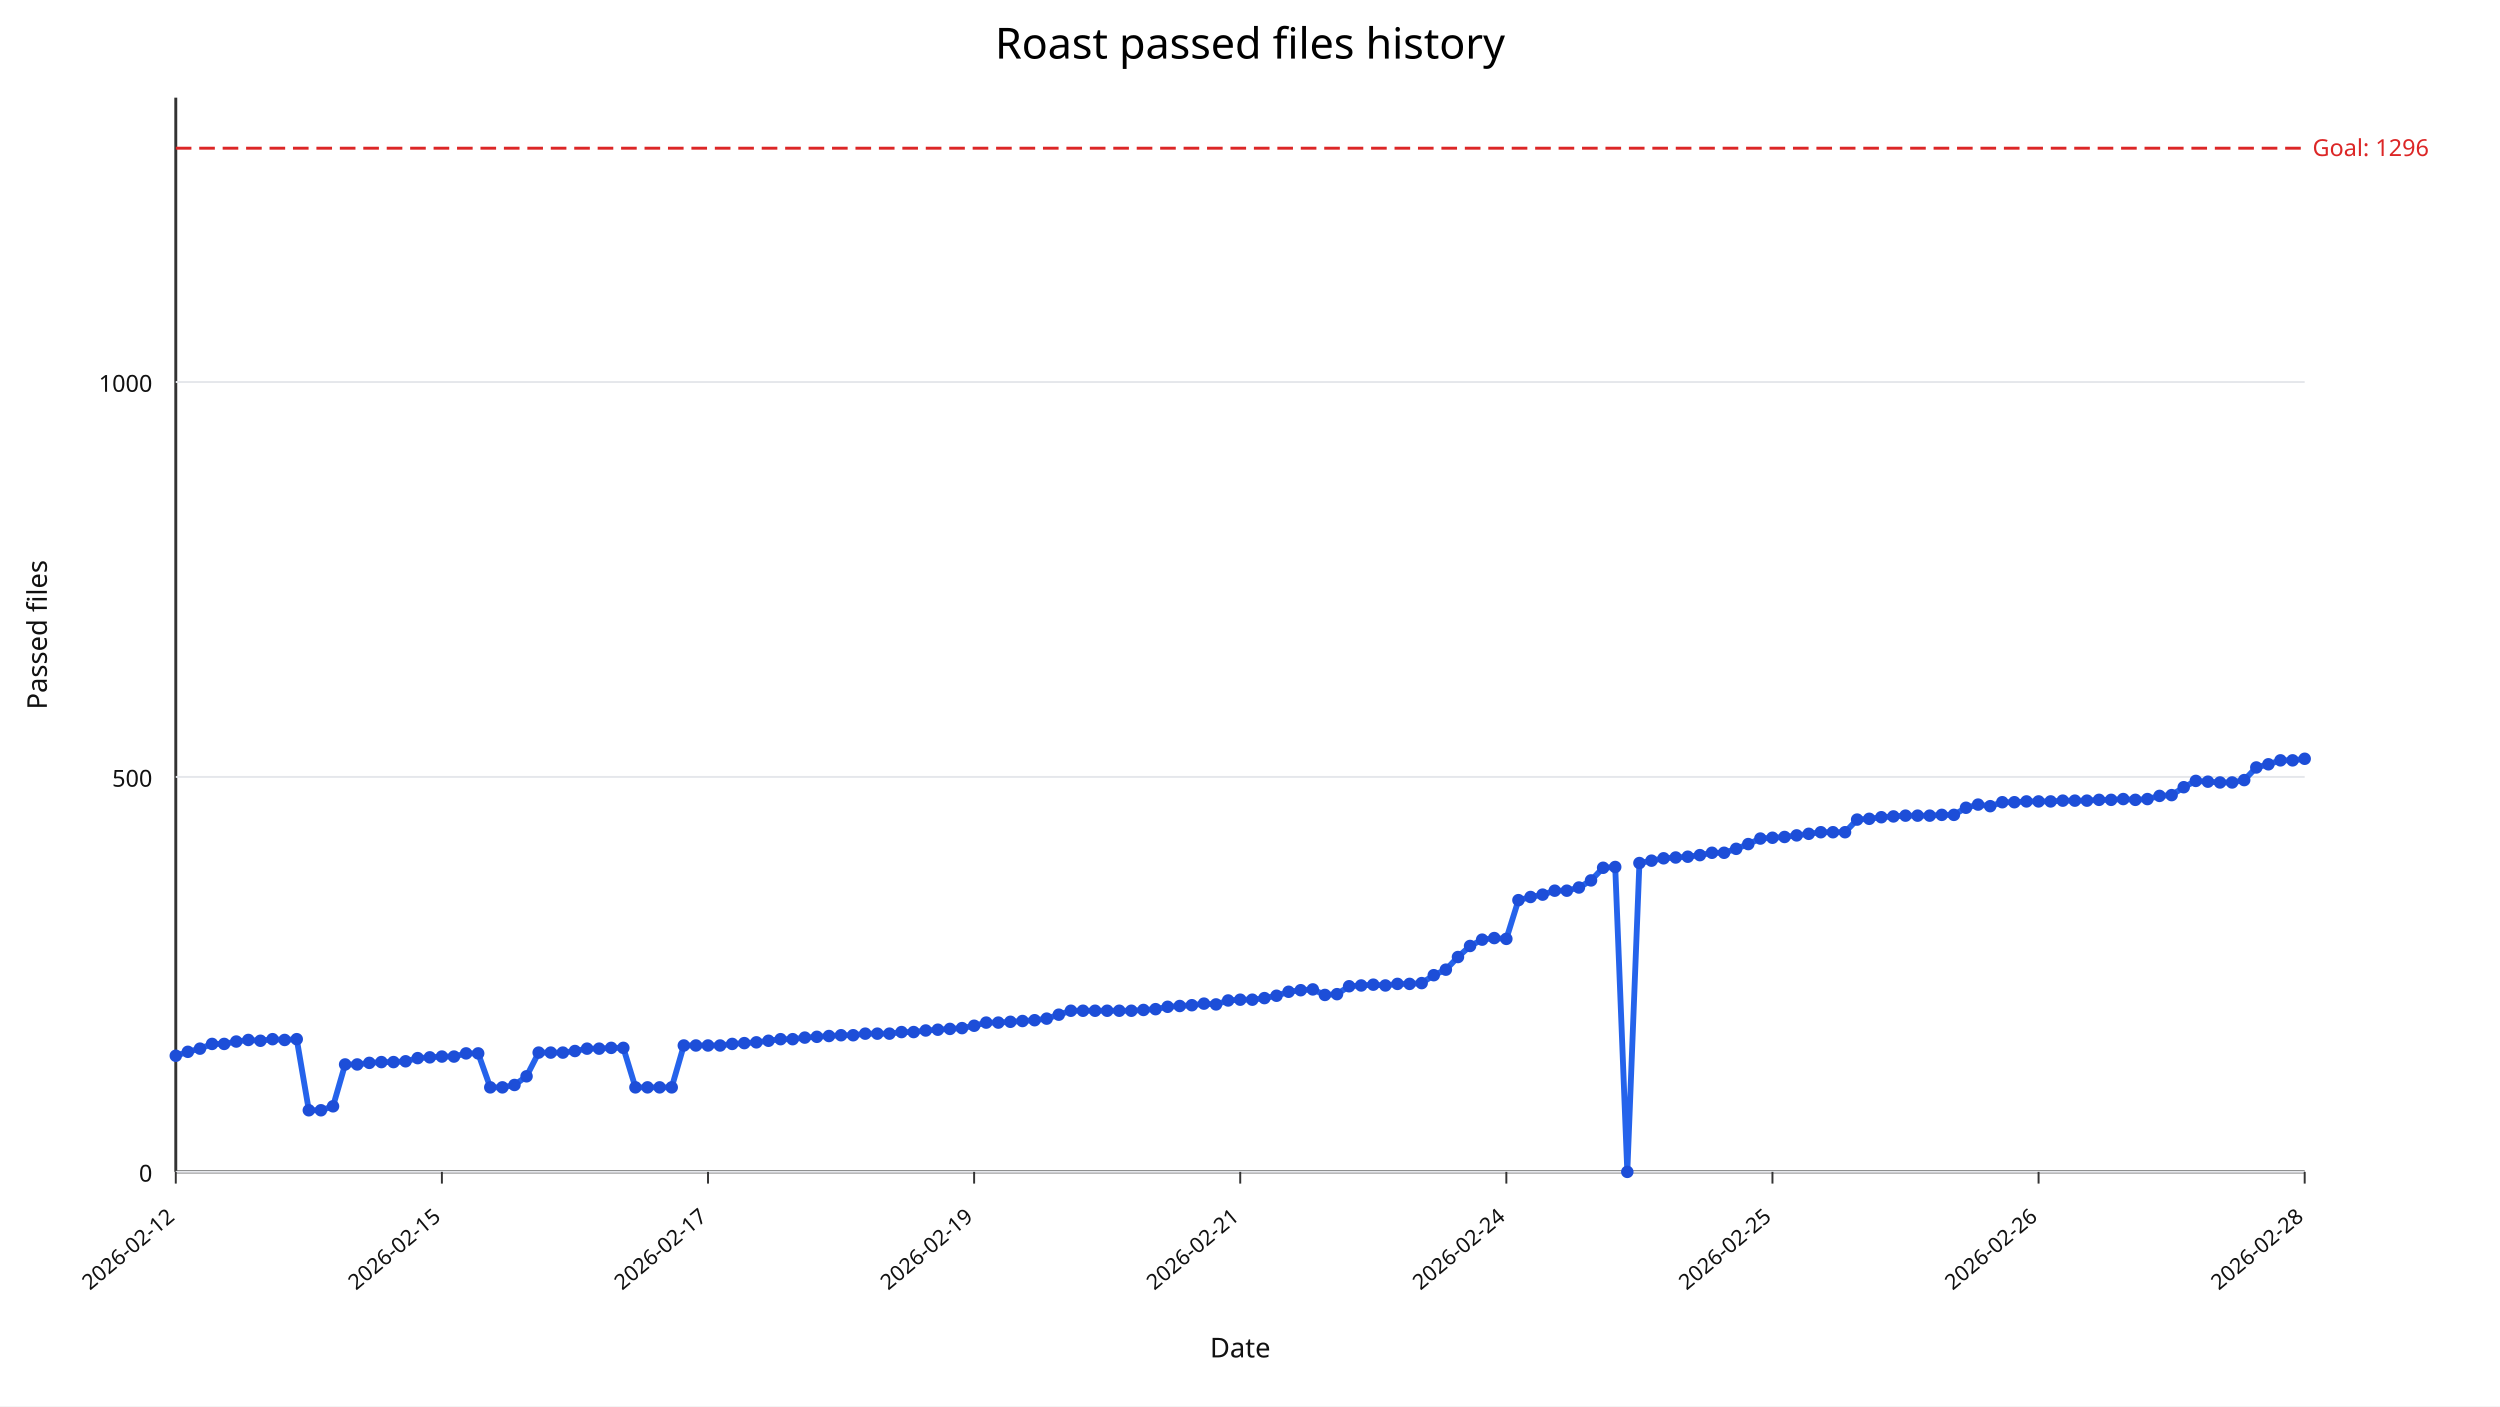
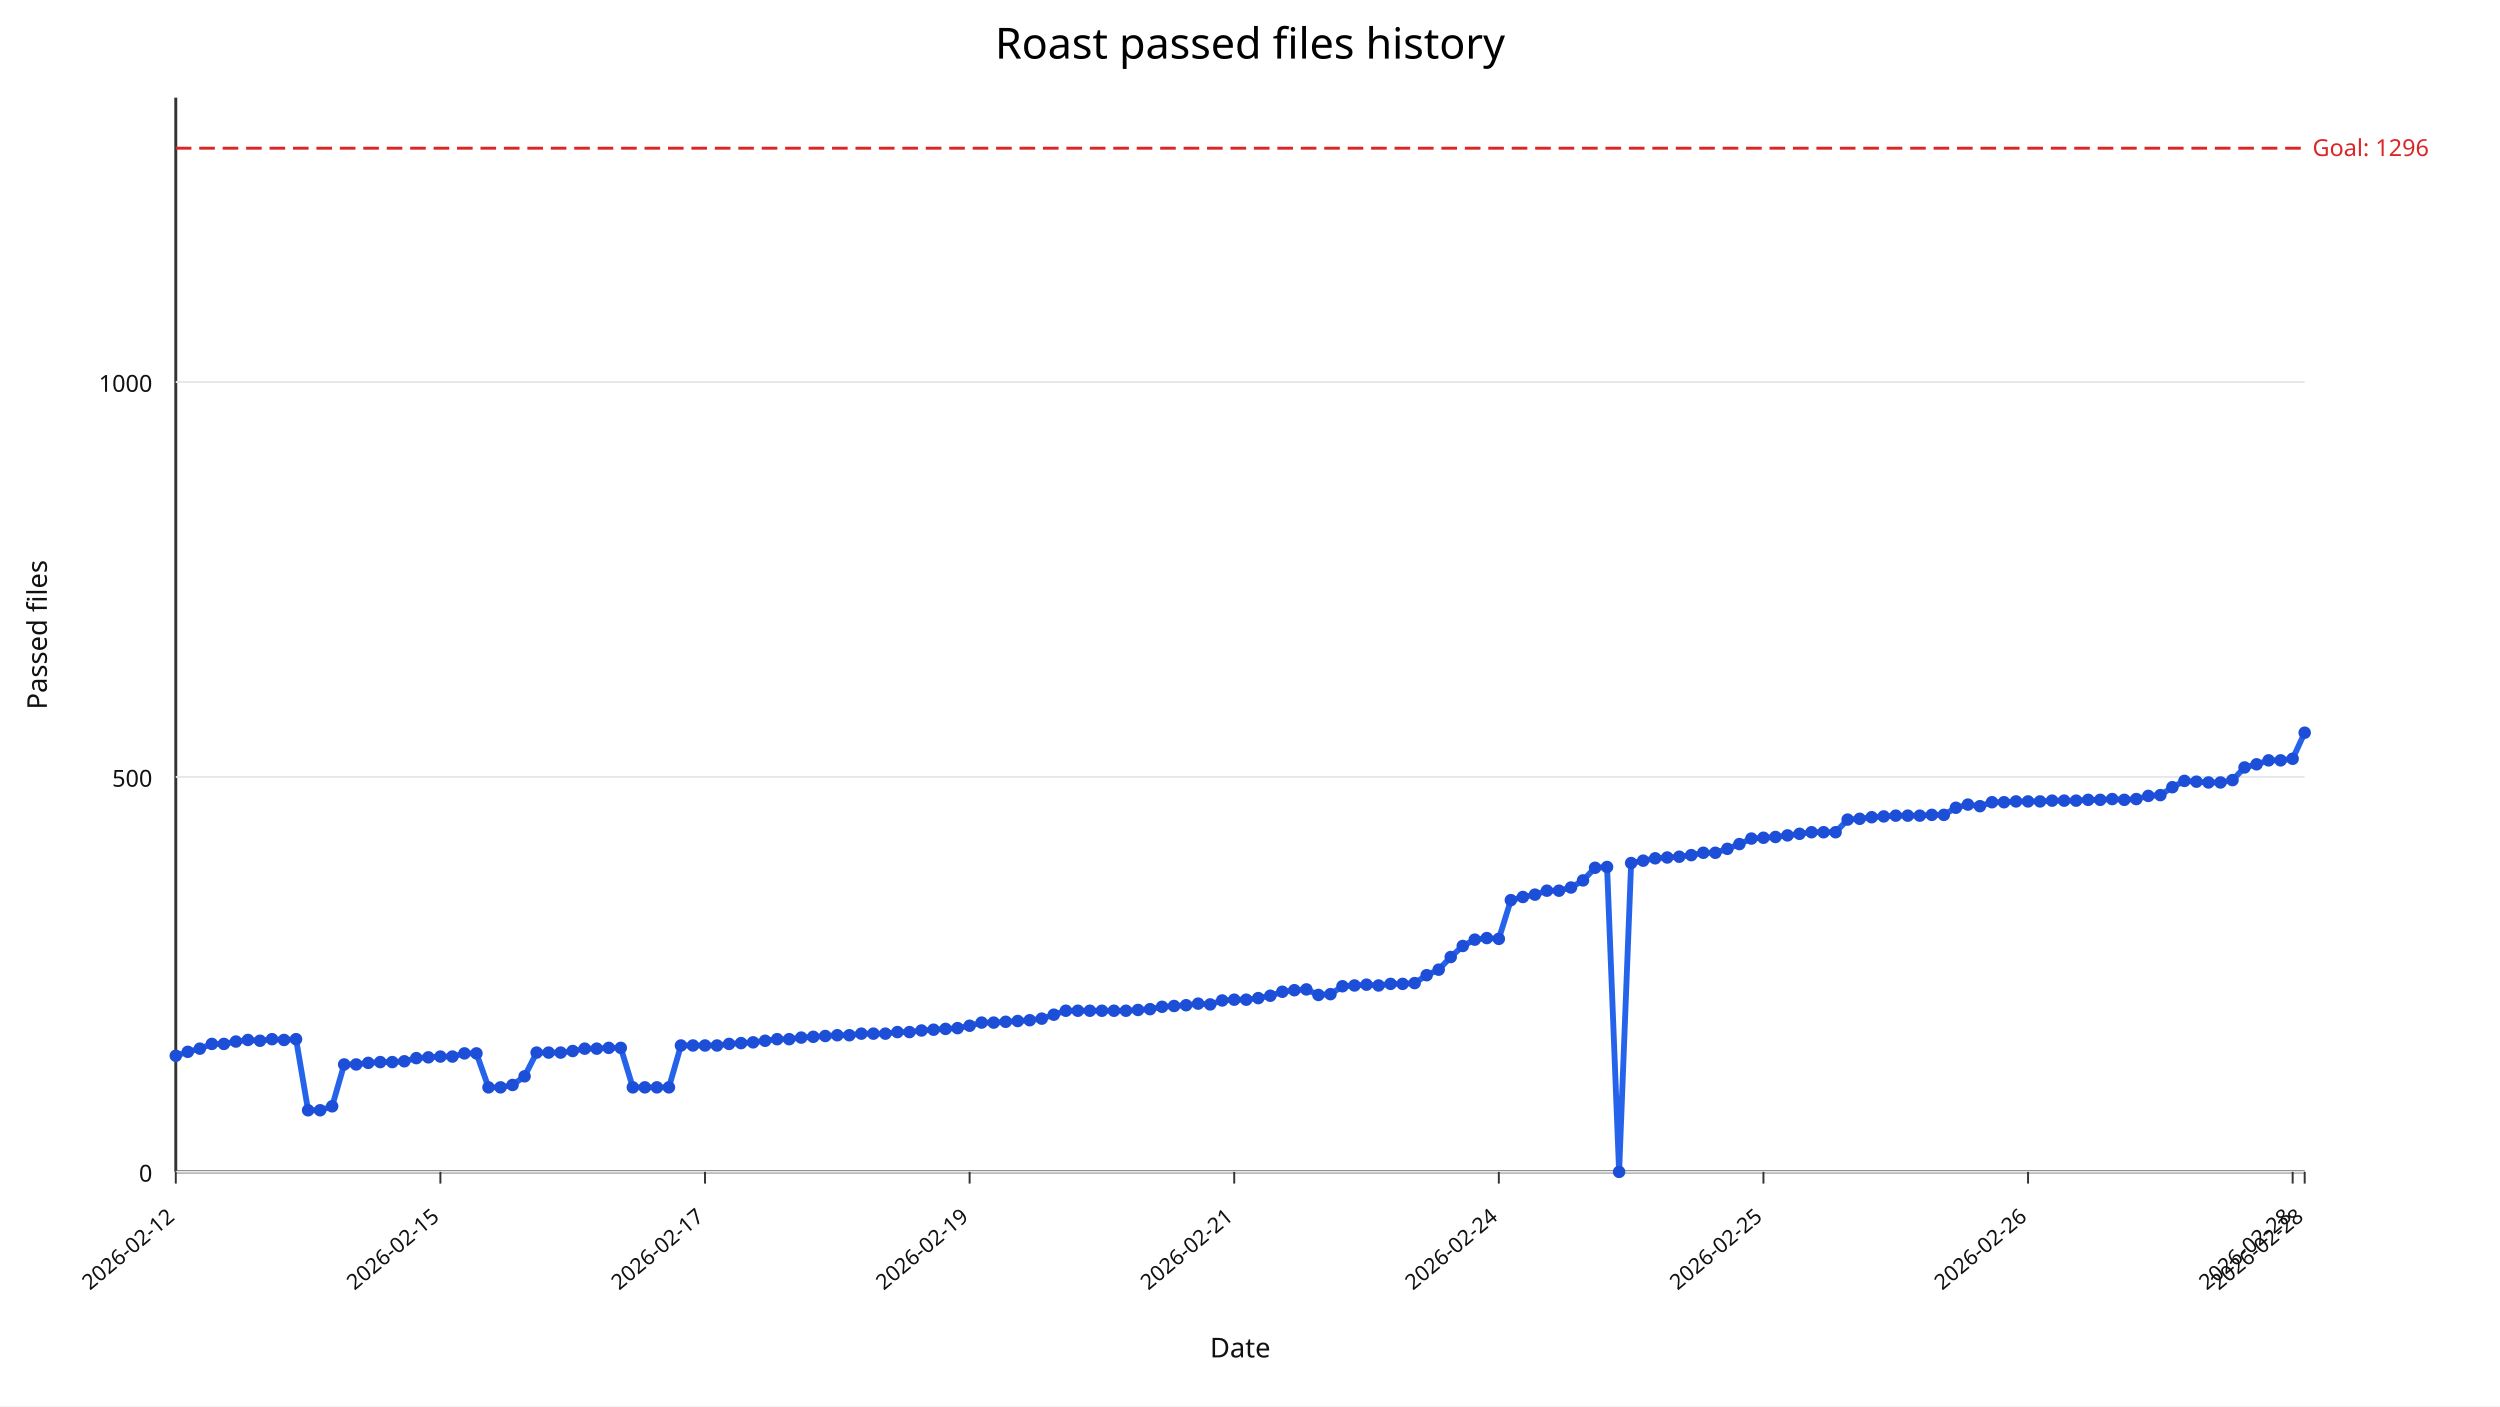
<svg xmlns="http://www.w3.org/2000/svg" width="1280" height="720" viewBox="0 0 1280 720">
  <rect width="100%" height="100%" fill="#ffffff" />
  <text x="640" y="30" text-anchor="middle" font-size="22" font-family="sans-serif">Roast passed files history</text>
  <line x1="90" y1="600" x2="1180" y2="600" stroke="#333" stroke-width="1.5" />
  <line x1="90" y1="50" x2="90" y2="600" stroke="#333" stroke-width="1.5" />
  <line x1="90" y1="600.00" x2="1180" y2="600.00" stroke="#e5e7eb" stroke-width="1" />
  <text x="78" y="605.00" text-anchor="end" font-size="12" fill="#111" font-family="sans-serif">0</text>
  <line x1="90" y1="397.79" x2="1180" y2="397.79" stroke="#e5e7eb" stroke-width="1" />
  <text x="78" y="402.79" text-anchor="end" font-size="12" fill="#111" font-family="sans-serif">500</text>
  <line x1="90" y1="195.59" x2="1180" y2="195.59" stroke="#e5e7eb" stroke-width="1" />
  <text x="78" y="200.59" text-anchor="end" font-size="12" fill="#111" font-family="sans-serif">1000</text>
  <line x1="90.00" y1="600" x2="90.00" y2="606" stroke="#333" stroke-width="1" />
  <text x="90.00" y="624" text-anchor="end" font-size="11" fill="#111" transform="rotate(-40 90.00,624)" font-family="sans-serif">2026-02-12</text>
-   <line x1="226.25" y1="600" x2="226.25" y2="606" stroke="#333" stroke-width="1" />
-   <text x="226.25" y="624" text-anchor="end" font-size="11" fill="#111" transform="rotate(-40 226.25,624)" font-family="sans-serif">2026-02-15</text>
-   <line x1="362.50" y1="600" x2="362.50" y2="606" stroke="#333" stroke-width="1" />
-   <text x="362.50" y="624" text-anchor="end" font-size="11" fill="#111" transform="rotate(-40 362.50,624)" font-family="sans-serif">2026-02-17</text>
-   <line x1="498.75" y1="600" x2="498.75" y2="606" stroke="#333" stroke-width="1" />
-   <text x="498.75" y="624" text-anchor="end" font-size="11" fill="#111" transform="rotate(-40 498.75,624)" font-family="sans-serif">2026-02-19</text>
-   <line x1="635.00" y1="600" x2="635.00" y2="606" stroke="#333" stroke-width="1" />
-   <text x="635.00" y="624" text-anchor="end" font-size="11" fill="#111" transform="rotate(-40 635.00,624)" font-family="sans-serif">2026-02-21</text>
-   <line x1="771.25" y1="600" x2="771.25" y2="606" stroke="#333" stroke-width="1" />
-   <text x="771.25" y="624" text-anchor="end" font-size="11" fill="#111" transform="rotate(-40 771.25,624)" font-family="sans-serif">2026-02-24</text>
-   <line x1="907.50" y1="600" x2="907.50" y2="606" stroke="#333" stroke-width="1" />
-   <text x="907.50" y="624" text-anchor="end" font-size="11" fill="#111" transform="rotate(-40 907.50,624)" font-family="sans-serif">2026-02-25</text>
-   <line x1="1043.75" y1="600" x2="1043.75" y2="606" stroke="#333" stroke-width="1" />
-   <text x="1043.75" y="624" text-anchor="end" font-size="11" fill="#111" transform="rotate(-40 1043.75,624)" font-family="sans-serif">2026-02-26</text>
+   <line x1="225.48" y1="600" x2="225.48" y2="606" stroke="#333" stroke-width="1" />
+   <text x="225.48" y="624" text-anchor="end" font-size="11" fill="#111" transform="rotate(-40 225.48,624)" font-family="sans-serif">2026-02-15</text>
+   <line x1="360.96" y1="600" x2="360.96" y2="606" stroke="#333" stroke-width="1" />
+   <text x="360.96" y="624" text-anchor="end" font-size="11" fill="#111" transform="rotate(-40 360.96,624)" font-family="sans-serif">2026-02-17</text>
+   <line x1="496.44" y1="600" x2="496.44" y2="606" stroke="#333" stroke-width="1" />
+   <text x="496.44" y="624" text-anchor="end" font-size="11" fill="#111" transform="rotate(-40 496.44,624)" font-family="sans-serif">2026-02-19</text>
+   <line x1="631.92" y1="600" x2="631.92" y2="606" stroke="#333" stroke-width="1" />
+   <text x="631.92" y="624" text-anchor="end" font-size="11" fill="#111" transform="rotate(-40 631.92,624)" font-family="sans-serif">2026-02-21</text>
+   <line x1="767.40" y1="600" x2="767.40" y2="606" stroke="#333" stroke-width="1" />
+   <text x="767.40" y="624" text-anchor="end" font-size="11" fill="#111" transform="rotate(-40 767.40,624)" font-family="sans-serif">2026-02-24</text>
+   <line x1="902.88" y1="600" x2="902.88" y2="606" stroke="#333" stroke-width="1" />
+   <text x="902.88" y="624" text-anchor="end" font-size="11" fill="#111" transform="rotate(-40 902.88,624)" font-family="sans-serif">2026-02-25</text>
+   <line x1="1038.36" y1="600" x2="1038.36" y2="606" stroke="#333" stroke-width="1" />
+   <text x="1038.36" y="624" text-anchor="end" font-size="11" fill="#111" transform="rotate(-40 1038.36,624)" font-family="sans-serif">2026-02-26</text>
+   <line x1="1173.84" y1="600" x2="1173.84" y2="606" stroke="#333" stroke-width="1" />
+   <text x="1173.84" y="624" text-anchor="end" font-size="11" fill="#111" transform="rotate(-40 1173.84,624)" font-family="sans-serif">2026-02-28</text>
  <line x1="1180.00" y1="600" x2="1180.00" y2="606" stroke="#333" stroke-width="1" />
  <text x="1180.00" y="624" text-anchor="end" font-size="11" fill="#111" transform="rotate(-40 1180.00,624)" font-family="sans-serif">2026-02-28</text>
  <line x1="90" y1="75.88" x2="1180" y2="75.88" stroke="#dc2626" stroke-width="1.5" stroke-dasharray="8,4" />
  <text x="1184" y="79.88" font-size="12" fill="#dc2626" font-family="sans-serif">Goal: 1296</text>
-   <polyline fill="none" stroke="#2563eb" stroke-width="3" points="90.00,540.55 96.19,538.53 102.39,536.91 108.58,534.49 114.77,534.49 120.97,533.27 127.16,532.46 133.35,532.87 139.55,532.06 145.74,532.46 151.93,532.06 158.12,568.46 164.32,568.46 170.51,566.43 176.70,545.00 182.90,545.00 189.09,544.19 195.28,543.79 201.48,543.79 207.67,543.38 213.86,541.76 220.06,541.36 226.25,540.96 232.44,540.96 238.64,539.34 244.83,539.34 251.02,556.73 257.22,556.73 263.41,555.51 269.60,551.07 275.80,538.93 281.99,538.93 288.18,538.93 294.38,538.12 300.57,536.91 306.76,536.91 312.95,536.51 319.15,536.51 325.34,556.73 331.53,556.73 337.73,556.73 343.92,556.73 350.11,535.29 356.31,535.29 362.50,535.29 368.69,535.29 374.89,534.49 381.08,534.08 387.27,533.68 393.47,532.87 399.66,532.06 405.85,532.06 412.05,531.25 418.24,530.85 424.43,530.44 430.62,530.04 436.82,530.04 443.01,529.23 449.20,529.23 455.40,529.23 461.59,528.42 467.78,528.42 473.98,527.61 480.17,527.21 486.36,526.80 492.56,526.40 498.75,525.18 504.94,523.57 511.14,523.57 517.33,523.16 523.52,522.76 529.72,522.35 535.91,521.54 542.10,519.52 548.30,517.50 554.49,517.50 560.68,517.50 566.88,517.50 573.07,517.50 579.26,517.50 585.45,517.10 591.65,516.69 597.84,515.48 604.03,515.07 610.23,514.67 616.42,513.86 622.61,514.26 628.81,512.24 635.00,511.84 641.19,511.84 647.39,511.03 653.58,509.82 659.77,507.79 665.97,506.99 672.16,506.58 678.35,509.41 684.55,509.01 690.74,504.96 696.93,504.56 703.12,504.15 709.32,504.56 715.51,503.75 721.70,503.75 727.90,503.35 734.09,499.30 740.28,496.47 746.48,490.00 752.67,484.34 758.86,481.10 765.06,480.29 771.25,480.70 777.44,460.88 783.64,459.26 789.83,458.05 796.02,456.03 802.22,456.03 808.41,454.41 814.60,450.77 820.80,444.30 826.99,443.90 833.18,600.00 839.38,441.88 845.57,440.66 851.76,439.45 857.95,439.04 864.15,438.64 870.34,437.83 876.53,436.62 882.73,436.62 888.92,434.60 895.11,432.17 901.31,429.34 907.50,428.93 913.69,428.53 919.89,427.72 926.08,426.91 932.27,426.10 938.47,426.10 944.66,426.10 950.85,419.63 957.05,419.23 963.24,418.42 969.43,418.01 975.62,417.61 981.82,417.61 988.01,417.61 994.20,417.21 1000.40,417.21 1006.59,413.57 1012.78,411.95 1018.98,412.76 1025.17,410.74 1031.36,410.74 1037.56,410.33 1043.75,410.33 1049.94,410.33 1056.14,409.93 1062.33,409.93 1068.52,409.93 1074.72,409.52 1080.91,409.52 1087.10,409.12 1093.30,409.52 1099.49,409.12 1105.68,407.50 1111.88,407.10 1118.07,403.05 1124.26,399.82 1130.45,400.22 1136.65,400.62 1142.84,400.62 1149.03,399.41 1155.23,392.94 1161.42,391.32 1167.61,389.30 1173.81,389.30 1180.00,388.49" />
+   <polyline fill="none" stroke="#2563eb" stroke-width="3" points="90.00,540.55 96.16,538.53 102.32,536.91 108.47,534.49 114.63,534.49 120.79,533.27 126.95,532.46 133.11,532.87 139.27,532.06 145.42,532.46 151.58,532.06 157.74,568.46 163.90,568.46 170.06,566.43 176.21,545.00 182.37,545.00 188.53,544.19 194.69,543.79 200.85,543.79 207.01,543.38 213.16,541.76 219.32,541.36 225.48,540.96 231.64,540.96 237.80,539.34 243.95,539.34 250.11,556.73 256.27,556.73 262.43,555.51 268.59,551.07 274.75,538.93 280.90,538.93 287.06,538.93 293.22,538.12 299.38,536.91 305.54,536.91 311.69,536.51 317.85,536.51 324.01,556.73 330.17,556.73 336.33,556.73 342.49,556.73 348.64,535.29 354.80,535.29 360.96,535.29 367.12,535.29 373.28,534.49 379.44,534.08 385.59,533.68 391.75,532.87 397.91,532.06 404.07,532.06 410.23,531.25 416.38,530.85 422.54,530.44 428.70,530.04 434.86,530.04 441.02,529.23 447.18,529.23 453.33,529.23 459.49,528.42 465.65,528.42 471.81,527.61 477.97,527.21 484.12,526.80 490.28,526.40 496.44,525.18 502.60,523.57 508.76,523.57 514.92,523.16 521.07,522.76 527.23,522.35 533.39,521.54 539.55,519.52 545.71,517.50 551.86,517.50 558.02,517.50 564.18,517.50 570.34,517.50 576.50,517.50 582.66,517.10 588.81,516.69 594.97,515.48 601.13,515.07 607.29,514.67 613.45,513.86 619.60,514.26 625.76,512.24 631.92,511.84 638.08,511.84 644.24,511.03 650.40,509.82 656.55,507.79 662.71,506.99 668.87,506.58 675.03,509.41 681.19,509.01 687.34,504.96 693.50,504.56 699.66,504.15 705.82,504.56 711.98,503.75 718.14,503.75 724.29,503.35 730.45,499.30 736.61,496.47 742.77,490.00 748.93,484.34 755.08,481.10 761.24,480.29 767.40,480.70 773.56,460.88 779.72,459.26 785.88,458.05 792.03,456.03 798.19,456.03 804.35,454.41 810.51,450.77 816.67,444.30 822.82,443.90 828.98,600.00 835.14,441.88 841.30,440.66 847.46,439.45 853.62,439.04 859.77,438.64 865.93,437.83 872.09,436.62 878.25,436.62 884.41,434.60 890.56,432.17 896.72,429.34 902.88,428.93 909.04,428.53 915.20,427.72 921.36,426.91 927.51,426.10 933.67,426.10 939.83,426.10 945.99,419.63 952.15,419.23 958.31,418.42 964.46,418.01 970.62,417.61 976.78,417.61 982.94,417.61 989.10,417.21 995.25,417.21 1001.41,413.57 1007.57,411.95 1013.73,412.76 1019.89,410.74 1026.05,410.74 1032.20,410.33 1038.36,410.33 1044.52,410.33 1050.68,409.93 1056.84,409.93 1062.99,409.93 1069.15,409.52 1075.31,409.52 1081.47,409.12 1087.63,409.52 1093.79,409.12 1099.94,407.50 1106.10,407.10 1112.26,403.05 1118.42,399.82 1124.58,400.22 1130.73,400.62 1136.89,400.62 1143.05,399.41 1149.21,392.94 1155.37,391.32 1161.53,389.30 1167.68,389.30 1173.84,388.49 1180.00,375.15" />
  <circle cx="90.00" cy="540.55" r="3.2" fill="#1d4ed8" />
-   <circle cx="96.19" cy="538.53" r="3.2" fill="#1d4ed8" />
-   <circle cx="102.39" cy="536.91" r="3.2" fill="#1d4ed8" />
-   <circle cx="108.58" cy="534.49" r="3.2" fill="#1d4ed8" />
-   <circle cx="114.77" cy="534.49" r="3.2" fill="#1d4ed8" />
-   <circle cx="120.97" cy="533.27" r="3.2" fill="#1d4ed8" />
-   <circle cx="127.16" cy="532.46" r="3.2" fill="#1d4ed8" />
-   <circle cx="133.35" cy="532.87" r="3.2" fill="#1d4ed8" />
-   <circle cx="139.55" cy="532.06" r="3.2" fill="#1d4ed8" />
-   <circle cx="145.74" cy="532.46" r="3.2" fill="#1d4ed8" />
-   <circle cx="151.93" cy="532.06" r="3.2" fill="#1d4ed8" />
-   <circle cx="158.12" cy="568.46" r="3.2" fill="#1d4ed8" />
-   <circle cx="164.32" cy="568.46" r="3.2" fill="#1d4ed8" />
-   <circle cx="170.51" cy="566.43" r="3.2" fill="#1d4ed8" />
-   <circle cx="176.70" cy="545.00" r="3.2" fill="#1d4ed8" />
-   <circle cx="182.90" cy="545.00" r="3.2" fill="#1d4ed8" />
-   <circle cx="189.09" cy="544.19" r="3.2" fill="#1d4ed8" />
-   <circle cx="195.28" cy="543.79" r="3.2" fill="#1d4ed8" />
-   <circle cx="201.48" cy="543.79" r="3.2" fill="#1d4ed8" />
-   <circle cx="207.67" cy="543.38" r="3.2" fill="#1d4ed8" />
-   <circle cx="213.86" cy="541.76" r="3.2" fill="#1d4ed8" />
-   <circle cx="220.06" cy="541.36" r="3.2" fill="#1d4ed8" />
-   <circle cx="226.25" cy="540.96" r="3.2" fill="#1d4ed8" />
-   <circle cx="232.44" cy="540.96" r="3.2" fill="#1d4ed8" />
-   <circle cx="238.64" cy="539.34" r="3.2" fill="#1d4ed8" />
-   <circle cx="244.83" cy="539.34" r="3.2" fill="#1d4ed8" />
-   <circle cx="251.02" cy="556.73" r="3.2" fill="#1d4ed8" />
-   <circle cx="257.22" cy="556.73" r="3.2" fill="#1d4ed8" />
-   <circle cx="263.41" cy="555.51" r="3.2" fill="#1d4ed8" />
-   <circle cx="269.60" cy="551.07" r="3.2" fill="#1d4ed8" />
-   <circle cx="275.80" cy="538.93" r="3.2" fill="#1d4ed8" />
-   <circle cx="281.99" cy="538.93" r="3.2" fill="#1d4ed8" />
-   <circle cx="288.18" cy="538.93" r="3.2" fill="#1d4ed8" />
-   <circle cx="294.38" cy="538.12" r="3.2" fill="#1d4ed8" />
-   <circle cx="300.57" cy="536.91" r="3.2" fill="#1d4ed8" />
-   <circle cx="306.76" cy="536.91" r="3.2" fill="#1d4ed8" />
-   <circle cx="312.95" cy="536.51" r="3.2" fill="#1d4ed8" />
-   <circle cx="319.15" cy="536.51" r="3.2" fill="#1d4ed8" />
-   <circle cx="325.34" cy="556.73" r="3.2" fill="#1d4ed8" />
-   <circle cx="331.53" cy="556.73" r="3.2" fill="#1d4ed8" />
-   <circle cx="337.73" cy="556.73" r="3.2" fill="#1d4ed8" />
-   <circle cx="343.92" cy="556.73" r="3.2" fill="#1d4ed8" />
-   <circle cx="350.11" cy="535.29" r="3.2" fill="#1d4ed8" />
-   <circle cx="356.31" cy="535.29" r="3.2" fill="#1d4ed8" />
-   <circle cx="362.50" cy="535.29" r="3.2" fill="#1d4ed8" />
-   <circle cx="368.69" cy="535.29" r="3.2" fill="#1d4ed8" />
-   <circle cx="374.89" cy="534.49" r="3.2" fill="#1d4ed8" />
-   <circle cx="381.08" cy="534.08" r="3.2" fill="#1d4ed8" />
-   <circle cx="387.27" cy="533.68" r="3.2" fill="#1d4ed8" />
-   <circle cx="393.47" cy="532.87" r="3.2" fill="#1d4ed8" />
-   <circle cx="399.66" cy="532.06" r="3.2" fill="#1d4ed8" />
-   <circle cx="405.85" cy="532.06" r="3.2" fill="#1d4ed8" />
-   <circle cx="412.05" cy="531.25" r="3.2" fill="#1d4ed8" />
-   <circle cx="418.24" cy="530.85" r="3.2" fill="#1d4ed8" />
-   <circle cx="424.43" cy="530.44" r="3.2" fill="#1d4ed8" />
-   <circle cx="430.62" cy="530.04" r="3.2" fill="#1d4ed8" />
-   <circle cx="436.82" cy="530.04" r="3.2" fill="#1d4ed8" />
-   <circle cx="443.01" cy="529.23" r="3.2" fill="#1d4ed8" />
-   <circle cx="449.20" cy="529.23" r="3.2" fill="#1d4ed8" />
-   <circle cx="455.40" cy="529.23" r="3.2" fill="#1d4ed8" />
-   <circle cx="461.59" cy="528.42" r="3.2" fill="#1d4ed8" />
-   <circle cx="467.78" cy="528.42" r="3.2" fill="#1d4ed8" />
-   <circle cx="473.98" cy="527.61" r="3.2" fill="#1d4ed8" />
-   <circle cx="480.17" cy="527.21" r="3.2" fill="#1d4ed8" />
-   <circle cx="486.36" cy="526.80" r="3.2" fill="#1d4ed8" />
-   <circle cx="492.56" cy="526.40" r="3.2" fill="#1d4ed8" />
-   <circle cx="498.75" cy="525.18" r="3.2" fill="#1d4ed8" />
-   <circle cx="504.94" cy="523.57" r="3.2" fill="#1d4ed8" />
-   <circle cx="511.14" cy="523.57" r="3.2" fill="#1d4ed8" />
-   <circle cx="517.33" cy="523.16" r="3.2" fill="#1d4ed8" />
-   <circle cx="523.52" cy="522.76" r="3.2" fill="#1d4ed8" />
-   <circle cx="529.72" cy="522.35" r="3.2" fill="#1d4ed8" />
-   <circle cx="535.91" cy="521.54" r="3.2" fill="#1d4ed8" />
-   <circle cx="542.10" cy="519.52" r="3.2" fill="#1d4ed8" />
-   <circle cx="548.30" cy="517.50" r="3.2" fill="#1d4ed8" />
-   <circle cx="554.49" cy="517.50" r="3.2" fill="#1d4ed8" />
-   <circle cx="560.68" cy="517.50" r="3.2" fill="#1d4ed8" />
-   <circle cx="566.88" cy="517.50" r="3.2" fill="#1d4ed8" />
-   <circle cx="573.07" cy="517.50" r="3.2" fill="#1d4ed8" />
-   <circle cx="579.26" cy="517.50" r="3.2" fill="#1d4ed8" />
-   <circle cx="585.45" cy="517.10" r="3.2" fill="#1d4ed8" />
-   <circle cx="591.65" cy="516.69" r="3.2" fill="#1d4ed8" />
-   <circle cx="597.84" cy="515.48" r="3.2" fill="#1d4ed8" />
-   <circle cx="604.03" cy="515.07" r="3.2" fill="#1d4ed8" />
-   <circle cx="610.23" cy="514.67" r="3.2" fill="#1d4ed8" />
-   <circle cx="616.42" cy="513.86" r="3.2" fill="#1d4ed8" />
-   <circle cx="622.61" cy="514.26" r="3.2" fill="#1d4ed8" />
-   <circle cx="628.81" cy="512.24" r="3.2" fill="#1d4ed8" />
-   <circle cx="635.00" cy="511.84" r="3.2" fill="#1d4ed8" />
-   <circle cx="641.19" cy="511.84" r="3.2" fill="#1d4ed8" />
-   <circle cx="647.39" cy="511.03" r="3.2" fill="#1d4ed8" />
-   <circle cx="653.58" cy="509.82" r="3.2" fill="#1d4ed8" />
-   <circle cx="659.77" cy="507.79" r="3.2" fill="#1d4ed8" />
-   <circle cx="665.97" cy="506.99" r="3.2" fill="#1d4ed8" />
-   <circle cx="672.16" cy="506.58" r="3.2" fill="#1d4ed8" />
-   <circle cx="678.35" cy="509.41" r="3.2" fill="#1d4ed8" />
-   <circle cx="684.55" cy="509.01" r="3.2" fill="#1d4ed8" />
-   <circle cx="690.74" cy="504.96" r="3.2" fill="#1d4ed8" />
-   <circle cx="696.93" cy="504.56" r="3.2" fill="#1d4ed8" />
-   <circle cx="703.12" cy="504.15" r="3.2" fill="#1d4ed8" />
-   <circle cx="709.32" cy="504.56" r="3.2" fill="#1d4ed8" />
-   <circle cx="715.51" cy="503.75" r="3.2" fill="#1d4ed8" />
-   <circle cx="721.70" cy="503.75" r="3.2" fill="#1d4ed8" />
-   <circle cx="727.90" cy="503.35" r="3.2" fill="#1d4ed8" />
-   <circle cx="734.09" cy="499.30" r="3.2" fill="#1d4ed8" />
-   <circle cx="740.28" cy="496.47" r="3.2" fill="#1d4ed8" />
-   <circle cx="746.48" cy="490.00" r="3.2" fill="#1d4ed8" />
-   <circle cx="752.67" cy="484.34" r="3.2" fill="#1d4ed8" />
-   <circle cx="758.86" cy="481.10" r="3.2" fill="#1d4ed8" />
-   <circle cx="765.06" cy="480.29" r="3.2" fill="#1d4ed8" />
-   <circle cx="771.25" cy="480.70" r="3.2" fill="#1d4ed8" />
-   <circle cx="777.44" cy="460.88" r="3.2" fill="#1d4ed8" />
-   <circle cx="783.64" cy="459.26" r="3.2" fill="#1d4ed8" />
-   <circle cx="789.83" cy="458.05" r="3.2" fill="#1d4ed8" />
-   <circle cx="796.02" cy="456.03" r="3.2" fill="#1d4ed8" />
-   <circle cx="802.22" cy="456.03" r="3.2" fill="#1d4ed8" />
-   <circle cx="808.41" cy="454.41" r="3.2" fill="#1d4ed8" />
-   <circle cx="814.60" cy="450.77" r="3.2" fill="#1d4ed8" />
-   <circle cx="820.80" cy="444.30" r="3.2" fill="#1d4ed8" />
-   <circle cx="826.99" cy="443.90" r="3.2" fill="#1d4ed8" />
-   <circle cx="833.18" cy="600.00" r="3.2" fill="#1d4ed8" />
-   <circle cx="839.38" cy="441.88" r="3.2" fill="#1d4ed8" />
-   <circle cx="845.57" cy="440.66" r="3.2" fill="#1d4ed8" />
-   <circle cx="851.76" cy="439.45" r="3.2" fill="#1d4ed8" />
-   <circle cx="857.95" cy="439.04" r="3.2" fill="#1d4ed8" />
-   <circle cx="864.15" cy="438.64" r="3.2" fill="#1d4ed8" />
-   <circle cx="870.34" cy="437.83" r="3.2" fill="#1d4ed8" />
-   <circle cx="876.53" cy="436.62" r="3.2" fill="#1d4ed8" />
-   <circle cx="882.73" cy="436.62" r="3.2" fill="#1d4ed8" />
-   <circle cx="888.92" cy="434.60" r="3.2" fill="#1d4ed8" />
-   <circle cx="895.11" cy="432.17" r="3.2" fill="#1d4ed8" />
-   <circle cx="901.31" cy="429.34" r="3.2" fill="#1d4ed8" />
-   <circle cx="907.50" cy="428.93" r="3.2" fill="#1d4ed8" />
-   <circle cx="913.69" cy="428.53" r="3.2" fill="#1d4ed8" />
-   <circle cx="919.89" cy="427.72" r="3.2" fill="#1d4ed8" />
-   <circle cx="926.08" cy="426.91" r="3.2" fill="#1d4ed8" />
-   <circle cx="932.27" cy="426.10" r="3.2" fill="#1d4ed8" />
-   <circle cx="938.47" cy="426.10" r="3.2" fill="#1d4ed8" />
-   <circle cx="944.66" cy="426.10" r="3.2" fill="#1d4ed8" />
-   <circle cx="950.85" cy="419.63" r="3.2" fill="#1d4ed8" />
-   <circle cx="957.05" cy="419.23" r="3.2" fill="#1d4ed8" />
-   <circle cx="963.24" cy="418.42" r="3.2" fill="#1d4ed8" />
-   <circle cx="969.43" cy="418.01" r="3.2" fill="#1d4ed8" />
-   <circle cx="975.62" cy="417.61" r="3.2" fill="#1d4ed8" />
-   <circle cx="981.82" cy="417.61" r="3.2" fill="#1d4ed8" />
-   <circle cx="988.01" cy="417.61" r="3.2" fill="#1d4ed8" />
-   <circle cx="994.20" cy="417.21" r="3.2" fill="#1d4ed8" />
-   <circle cx="1000.40" cy="417.21" r="3.2" fill="#1d4ed8" />
-   <circle cx="1006.59" cy="413.57" r="3.2" fill="#1d4ed8" />
-   <circle cx="1012.78" cy="411.95" r="3.2" fill="#1d4ed8" />
-   <circle cx="1018.98" cy="412.76" r="3.2" fill="#1d4ed8" />
-   <circle cx="1025.17" cy="410.74" r="3.2" fill="#1d4ed8" />
-   <circle cx="1031.36" cy="410.74" r="3.2" fill="#1d4ed8" />
-   <circle cx="1037.56" cy="410.33" r="3.2" fill="#1d4ed8" />
-   <circle cx="1043.75" cy="410.33" r="3.2" fill="#1d4ed8" />
-   <circle cx="1049.94" cy="410.33" r="3.2" fill="#1d4ed8" />
-   <circle cx="1056.14" cy="409.93" r="3.2" fill="#1d4ed8" />
-   <circle cx="1062.33" cy="409.93" r="3.2" fill="#1d4ed8" />
-   <circle cx="1068.52" cy="409.93" r="3.2" fill="#1d4ed8" />
-   <circle cx="1074.72" cy="409.52" r="3.2" fill="#1d4ed8" />
-   <circle cx="1080.91" cy="409.52" r="3.2" fill="#1d4ed8" />
-   <circle cx="1087.10" cy="409.12" r="3.2" fill="#1d4ed8" />
-   <circle cx="1093.30" cy="409.52" r="3.2" fill="#1d4ed8" />
-   <circle cx="1099.49" cy="409.12" r="3.2" fill="#1d4ed8" />
-   <circle cx="1105.68" cy="407.50" r="3.2" fill="#1d4ed8" />
-   <circle cx="1111.88" cy="407.10" r="3.2" fill="#1d4ed8" />
-   <circle cx="1118.07" cy="403.05" r="3.2" fill="#1d4ed8" />
-   <circle cx="1124.26" cy="399.82" r="3.2" fill="#1d4ed8" />
-   <circle cx="1130.45" cy="400.22" r="3.2" fill="#1d4ed8" />
-   <circle cx="1136.65" cy="400.62" r="3.2" fill="#1d4ed8" />
-   <circle cx="1142.84" cy="400.62" r="3.2" fill="#1d4ed8" />
-   <circle cx="1149.03" cy="399.41" r="3.2" fill="#1d4ed8" />
-   <circle cx="1155.23" cy="392.94" r="3.2" fill="#1d4ed8" />
-   <circle cx="1161.42" cy="391.32" r="3.2" fill="#1d4ed8" />
-   <circle cx="1167.61" cy="389.30" r="3.2" fill="#1d4ed8" />
-   <circle cx="1173.81" cy="389.30" r="3.2" fill="#1d4ed8" />
-   <circle cx="1180.00" cy="388.49" r="3.2" fill="#1d4ed8" />
+   <circle cx="96.16" cy="538.53" r="3.2" fill="#1d4ed8" />
+   <circle cx="102.32" cy="536.91" r="3.2" fill="#1d4ed8" />
+   <circle cx="108.47" cy="534.49" r="3.2" fill="#1d4ed8" />
+   <circle cx="114.63" cy="534.49" r="3.2" fill="#1d4ed8" />
+   <circle cx="120.79" cy="533.27" r="3.2" fill="#1d4ed8" />
+   <circle cx="126.95" cy="532.46" r="3.2" fill="#1d4ed8" />
+   <circle cx="133.11" cy="532.87" r="3.2" fill="#1d4ed8" />
+   <circle cx="139.27" cy="532.06" r="3.2" fill="#1d4ed8" />
+   <circle cx="145.42" cy="532.46" r="3.2" fill="#1d4ed8" />
+   <circle cx="151.58" cy="532.06" r="3.2" fill="#1d4ed8" />
+   <circle cx="157.74" cy="568.46" r="3.2" fill="#1d4ed8" />
+   <circle cx="163.90" cy="568.46" r="3.2" fill="#1d4ed8" />
+   <circle cx="170.06" cy="566.43" r="3.2" fill="#1d4ed8" />
+   <circle cx="176.21" cy="545.00" r="3.2" fill="#1d4ed8" />
+   <circle cx="182.37" cy="545.00" r="3.2" fill="#1d4ed8" />
+   <circle cx="188.53" cy="544.19" r="3.2" fill="#1d4ed8" />
+   <circle cx="194.69" cy="543.79" r="3.2" fill="#1d4ed8" />
+   <circle cx="200.85" cy="543.79" r="3.2" fill="#1d4ed8" />
+   <circle cx="207.01" cy="543.38" r="3.2" fill="#1d4ed8" />
+   <circle cx="213.16" cy="541.76" r="3.2" fill="#1d4ed8" />
+   <circle cx="219.32" cy="541.36" r="3.2" fill="#1d4ed8" />
+   <circle cx="225.48" cy="540.96" r="3.2" fill="#1d4ed8" />
+   <circle cx="231.64" cy="540.96" r="3.2" fill="#1d4ed8" />
+   <circle cx="237.80" cy="539.34" r="3.2" fill="#1d4ed8" />
+   <circle cx="243.95" cy="539.34" r="3.2" fill="#1d4ed8" />
+   <circle cx="250.11" cy="556.73" r="3.2" fill="#1d4ed8" />
+   <circle cx="256.27" cy="556.73" r="3.2" fill="#1d4ed8" />
+   <circle cx="262.43" cy="555.51" r="3.2" fill="#1d4ed8" />
+   <circle cx="268.59" cy="551.07" r="3.2" fill="#1d4ed8" />
+   <circle cx="274.75" cy="538.93" r="3.2" fill="#1d4ed8" />
+   <circle cx="280.90" cy="538.93" r="3.2" fill="#1d4ed8" />
+   <circle cx="287.06" cy="538.93" r="3.2" fill="#1d4ed8" />
+   <circle cx="293.22" cy="538.12" r="3.2" fill="#1d4ed8" />
+   <circle cx="299.38" cy="536.91" r="3.2" fill="#1d4ed8" />
+   <circle cx="305.54" cy="536.91" r="3.2" fill="#1d4ed8" />
+   <circle cx="311.69" cy="536.51" r="3.2" fill="#1d4ed8" />
+   <circle cx="317.85" cy="536.51" r="3.2" fill="#1d4ed8" />
+   <circle cx="324.01" cy="556.73" r="3.2" fill="#1d4ed8" />
+   <circle cx="330.17" cy="556.73" r="3.2" fill="#1d4ed8" />
+   <circle cx="336.33" cy="556.73" r="3.2" fill="#1d4ed8" />
+   <circle cx="342.49" cy="556.73" r="3.2" fill="#1d4ed8" />
+   <circle cx="348.64" cy="535.29" r="3.2" fill="#1d4ed8" />
+   <circle cx="354.80" cy="535.29" r="3.2" fill="#1d4ed8" />
+   <circle cx="360.96" cy="535.29" r="3.2" fill="#1d4ed8" />
+   <circle cx="367.12" cy="535.29" r="3.2" fill="#1d4ed8" />
+   <circle cx="373.28" cy="534.49" r="3.2" fill="#1d4ed8" />
+   <circle cx="379.44" cy="534.08" r="3.2" fill="#1d4ed8" />
+   <circle cx="385.59" cy="533.68" r="3.2" fill="#1d4ed8" />
+   <circle cx="391.75" cy="532.87" r="3.2" fill="#1d4ed8" />
+   <circle cx="397.91" cy="532.06" r="3.2" fill="#1d4ed8" />
+   <circle cx="404.07" cy="532.06" r="3.2" fill="#1d4ed8" />
+   <circle cx="410.23" cy="531.25" r="3.2" fill="#1d4ed8" />
+   <circle cx="416.38" cy="530.85" r="3.2" fill="#1d4ed8" />
+   <circle cx="422.54" cy="530.44" r="3.2" fill="#1d4ed8" />
+   <circle cx="428.70" cy="530.04" r="3.2" fill="#1d4ed8" />
+   <circle cx="434.86" cy="530.04" r="3.2" fill="#1d4ed8" />
+   <circle cx="441.02" cy="529.23" r="3.2" fill="#1d4ed8" />
+   <circle cx="447.18" cy="529.23" r="3.2" fill="#1d4ed8" />
+   <circle cx="453.33" cy="529.23" r="3.2" fill="#1d4ed8" />
+   <circle cx="459.49" cy="528.42" r="3.2" fill="#1d4ed8" />
+   <circle cx="465.65" cy="528.42" r="3.2" fill="#1d4ed8" />
+   <circle cx="471.81" cy="527.61" r="3.2" fill="#1d4ed8" />
+   <circle cx="477.97" cy="527.21" r="3.2" fill="#1d4ed8" />
+   <circle cx="484.12" cy="526.80" r="3.2" fill="#1d4ed8" />
+   <circle cx="490.28" cy="526.40" r="3.2" fill="#1d4ed8" />
+   <circle cx="496.44" cy="525.18" r="3.2" fill="#1d4ed8" />
+   <circle cx="502.60" cy="523.57" r="3.2" fill="#1d4ed8" />
+   <circle cx="508.76" cy="523.57" r="3.2" fill="#1d4ed8" />
+   <circle cx="514.92" cy="523.16" r="3.2" fill="#1d4ed8" />
+   <circle cx="521.07" cy="522.76" r="3.2" fill="#1d4ed8" />
+   <circle cx="527.23" cy="522.35" r="3.2" fill="#1d4ed8" />
+   <circle cx="533.39" cy="521.54" r="3.2" fill="#1d4ed8" />
+   <circle cx="539.55" cy="519.52" r="3.2" fill="#1d4ed8" />
+   <circle cx="545.71" cy="517.50" r="3.2" fill="#1d4ed8" />
+   <circle cx="551.86" cy="517.50" r="3.2" fill="#1d4ed8" />
+   <circle cx="558.02" cy="517.50" r="3.2" fill="#1d4ed8" />
+   <circle cx="564.18" cy="517.50" r="3.2" fill="#1d4ed8" />
+   <circle cx="570.34" cy="517.50" r="3.2" fill="#1d4ed8" />
+   <circle cx="576.50" cy="517.50" r="3.2" fill="#1d4ed8" />
+   <circle cx="582.66" cy="517.10" r="3.2" fill="#1d4ed8" />
+   <circle cx="588.81" cy="516.69" r="3.2" fill="#1d4ed8" />
+   <circle cx="594.97" cy="515.48" r="3.2" fill="#1d4ed8" />
+   <circle cx="601.13" cy="515.07" r="3.2" fill="#1d4ed8" />
+   <circle cx="607.29" cy="514.67" r="3.2" fill="#1d4ed8" />
+   <circle cx="613.45" cy="513.86" r="3.2" fill="#1d4ed8" />
+   <circle cx="619.60" cy="514.26" r="3.2" fill="#1d4ed8" />
+   <circle cx="625.76" cy="512.24" r="3.2" fill="#1d4ed8" />
+   <circle cx="631.92" cy="511.84" r="3.2" fill="#1d4ed8" />
+   <circle cx="638.08" cy="511.84" r="3.2" fill="#1d4ed8" />
+   <circle cx="644.24" cy="511.03" r="3.2" fill="#1d4ed8" />
+   <circle cx="650.40" cy="509.82" r="3.2" fill="#1d4ed8" />
+   <circle cx="656.55" cy="507.79" r="3.2" fill="#1d4ed8" />
+   <circle cx="662.71" cy="506.99" r="3.2" fill="#1d4ed8" />
+   <circle cx="668.87" cy="506.58" r="3.2" fill="#1d4ed8" />
+   <circle cx="675.03" cy="509.41" r="3.2" fill="#1d4ed8" />
+   <circle cx="681.19" cy="509.01" r="3.2" fill="#1d4ed8" />
+   <circle cx="687.34" cy="504.96" r="3.2" fill="#1d4ed8" />
+   <circle cx="693.50" cy="504.56" r="3.2" fill="#1d4ed8" />
+   <circle cx="699.66" cy="504.15" r="3.2" fill="#1d4ed8" />
+   <circle cx="705.82" cy="504.56" r="3.2" fill="#1d4ed8" />
+   <circle cx="711.98" cy="503.75" r="3.2" fill="#1d4ed8" />
+   <circle cx="718.14" cy="503.75" r="3.2" fill="#1d4ed8" />
+   <circle cx="724.29" cy="503.35" r="3.2" fill="#1d4ed8" />
+   <circle cx="730.45" cy="499.30" r="3.2" fill="#1d4ed8" />
+   <circle cx="736.61" cy="496.47" r="3.2" fill="#1d4ed8" />
+   <circle cx="742.77" cy="490.00" r="3.2" fill="#1d4ed8" />
+   <circle cx="748.93" cy="484.34" r="3.2" fill="#1d4ed8" />
+   <circle cx="755.08" cy="481.10" r="3.2" fill="#1d4ed8" />
+   <circle cx="761.24" cy="480.29" r="3.2" fill="#1d4ed8" />
+   <circle cx="767.40" cy="480.70" r="3.2" fill="#1d4ed8" />
+   <circle cx="773.56" cy="460.88" r="3.2" fill="#1d4ed8" />
+   <circle cx="779.72" cy="459.26" r="3.2" fill="#1d4ed8" />
+   <circle cx="785.88" cy="458.05" r="3.2" fill="#1d4ed8" />
+   <circle cx="792.03" cy="456.03" r="3.2" fill="#1d4ed8" />
+   <circle cx="798.19" cy="456.03" r="3.2" fill="#1d4ed8" />
+   <circle cx="804.35" cy="454.41" r="3.2" fill="#1d4ed8" />
+   <circle cx="810.51" cy="450.77" r="3.2" fill="#1d4ed8" />
+   <circle cx="816.67" cy="444.30" r="3.2" fill="#1d4ed8" />
+   <circle cx="822.82" cy="443.90" r="3.2" fill="#1d4ed8" />
+   <circle cx="828.98" cy="600.00" r="3.2" fill="#1d4ed8" />
+   <circle cx="835.14" cy="441.88" r="3.2" fill="#1d4ed8" />
+   <circle cx="841.30" cy="440.66" r="3.2" fill="#1d4ed8" />
+   <circle cx="847.46" cy="439.45" r="3.2" fill="#1d4ed8" />
+   <circle cx="853.62" cy="439.04" r="3.2" fill="#1d4ed8" />
+   <circle cx="859.77" cy="438.64" r="3.2" fill="#1d4ed8" />
+   <circle cx="865.93" cy="437.83" r="3.2" fill="#1d4ed8" />
+   <circle cx="872.09" cy="436.62" r="3.2" fill="#1d4ed8" />
+   <circle cx="878.25" cy="436.62" r="3.2" fill="#1d4ed8" />
+   <circle cx="884.41" cy="434.60" r="3.2" fill="#1d4ed8" />
+   <circle cx="890.56" cy="432.17" r="3.2" fill="#1d4ed8" />
+   <circle cx="896.72" cy="429.34" r="3.2" fill="#1d4ed8" />
+   <circle cx="902.88" cy="428.93" r="3.2" fill="#1d4ed8" />
+   <circle cx="909.04" cy="428.53" r="3.2" fill="#1d4ed8" />
+   <circle cx="915.20" cy="427.72" r="3.2" fill="#1d4ed8" />
+   <circle cx="921.36" cy="426.91" r="3.2" fill="#1d4ed8" />
+   <circle cx="927.51" cy="426.10" r="3.2" fill="#1d4ed8" />
+   <circle cx="933.67" cy="426.10" r="3.2" fill="#1d4ed8" />
+   <circle cx="939.83" cy="426.10" r="3.2" fill="#1d4ed8" />
+   <circle cx="945.99" cy="419.63" r="3.2" fill="#1d4ed8" />
+   <circle cx="952.15" cy="419.23" r="3.2" fill="#1d4ed8" />
+   <circle cx="958.31" cy="418.42" r="3.2" fill="#1d4ed8" />
+   <circle cx="964.46" cy="418.01" r="3.2" fill="#1d4ed8" />
+   <circle cx="970.62" cy="417.61" r="3.2" fill="#1d4ed8" />
+   <circle cx="976.78" cy="417.61" r="3.2" fill="#1d4ed8" />
+   <circle cx="982.94" cy="417.61" r="3.2" fill="#1d4ed8" />
+   <circle cx="989.10" cy="417.21" r="3.2" fill="#1d4ed8" />
+   <circle cx="995.25" cy="417.21" r="3.2" fill="#1d4ed8" />
+   <circle cx="1001.41" cy="413.57" r="3.2" fill="#1d4ed8" />
+   <circle cx="1007.57" cy="411.95" r="3.2" fill="#1d4ed8" />
+   <circle cx="1013.73" cy="412.76" r="3.2" fill="#1d4ed8" />
+   <circle cx="1019.89" cy="410.74" r="3.2" fill="#1d4ed8" />
+   <circle cx="1026.05" cy="410.74" r="3.2" fill="#1d4ed8" />
+   <circle cx="1032.20" cy="410.33" r="3.2" fill="#1d4ed8" />
+   <circle cx="1038.36" cy="410.33" r="3.2" fill="#1d4ed8" />
+   <circle cx="1044.52" cy="410.33" r="3.2" fill="#1d4ed8" />
+   <circle cx="1050.68" cy="409.93" r="3.2" fill="#1d4ed8" />
+   <circle cx="1056.84" cy="409.93" r="3.2" fill="#1d4ed8" />
+   <circle cx="1062.99" cy="409.93" r="3.2" fill="#1d4ed8" />
+   <circle cx="1069.15" cy="409.52" r="3.2" fill="#1d4ed8" />
+   <circle cx="1075.31" cy="409.52" r="3.2" fill="#1d4ed8" />
+   <circle cx="1081.47" cy="409.12" r="3.2" fill="#1d4ed8" />
+   <circle cx="1087.63" cy="409.52" r="3.2" fill="#1d4ed8" />
+   <circle cx="1093.79" cy="409.12" r="3.2" fill="#1d4ed8" />
+   <circle cx="1099.94" cy="407.50" r="3.2" fill="#1d4ed8" />
+   <circle cx="1106.10" cy="407.10" r="3.2" fill="#1d4ed8" />
+   <circle cx="1112.26" cy="403.05" r="3.2" fill="#1d4ed8" />
+   <circle cx="1118.42" cy="399.82" r="3.2" fill="#1d4ed8" />
+   <circle cx="1124.58" cy="400.22" r="3.2" fill="#1d4ed8" />
+   <circle cx="1130.73" cy="400.62" r="3.2" fill="#1d4ed8" />
+   <circle cx="1136.89" cy="400.62" r="3.2" fill="#1d4ed8" />
+   <circle cx="1143.05" cy="399.41" r="3.2" fill="#1d4ed8" />
+   <circle cx="1149.21" cy="392.94" r="3.2" fill="#1d4ed8" />
+   <circle cx="1155.37" cy="391.32" r="3.2" fill="#1d4ed8" />
+   <circle cx="1161.53" cy="389.30" r="3.2" fill="#1d4ed8" />
+   <circle cx="1167.68" cy="389.30" r="3.2" fill="#1d4ed8" />
+   <circle cx="1173.84" cy="388.49" r="3.2" fill="#1d4ed8" />
+   <circle cx="1180.00" cy="375.15" r="3.2" fill="#1d4ed8" />
  <text x="635" y="695" text-anchor="middle" font-size="14" fill="#111" font-family="sans-serif">Date</text>
  <text x="24" y="325" text-anchor="middle" font-size="14" fill="#111" transform="rotate(-90 24,325)" font-family="sans-serif">Passed files</text>
</svg>
